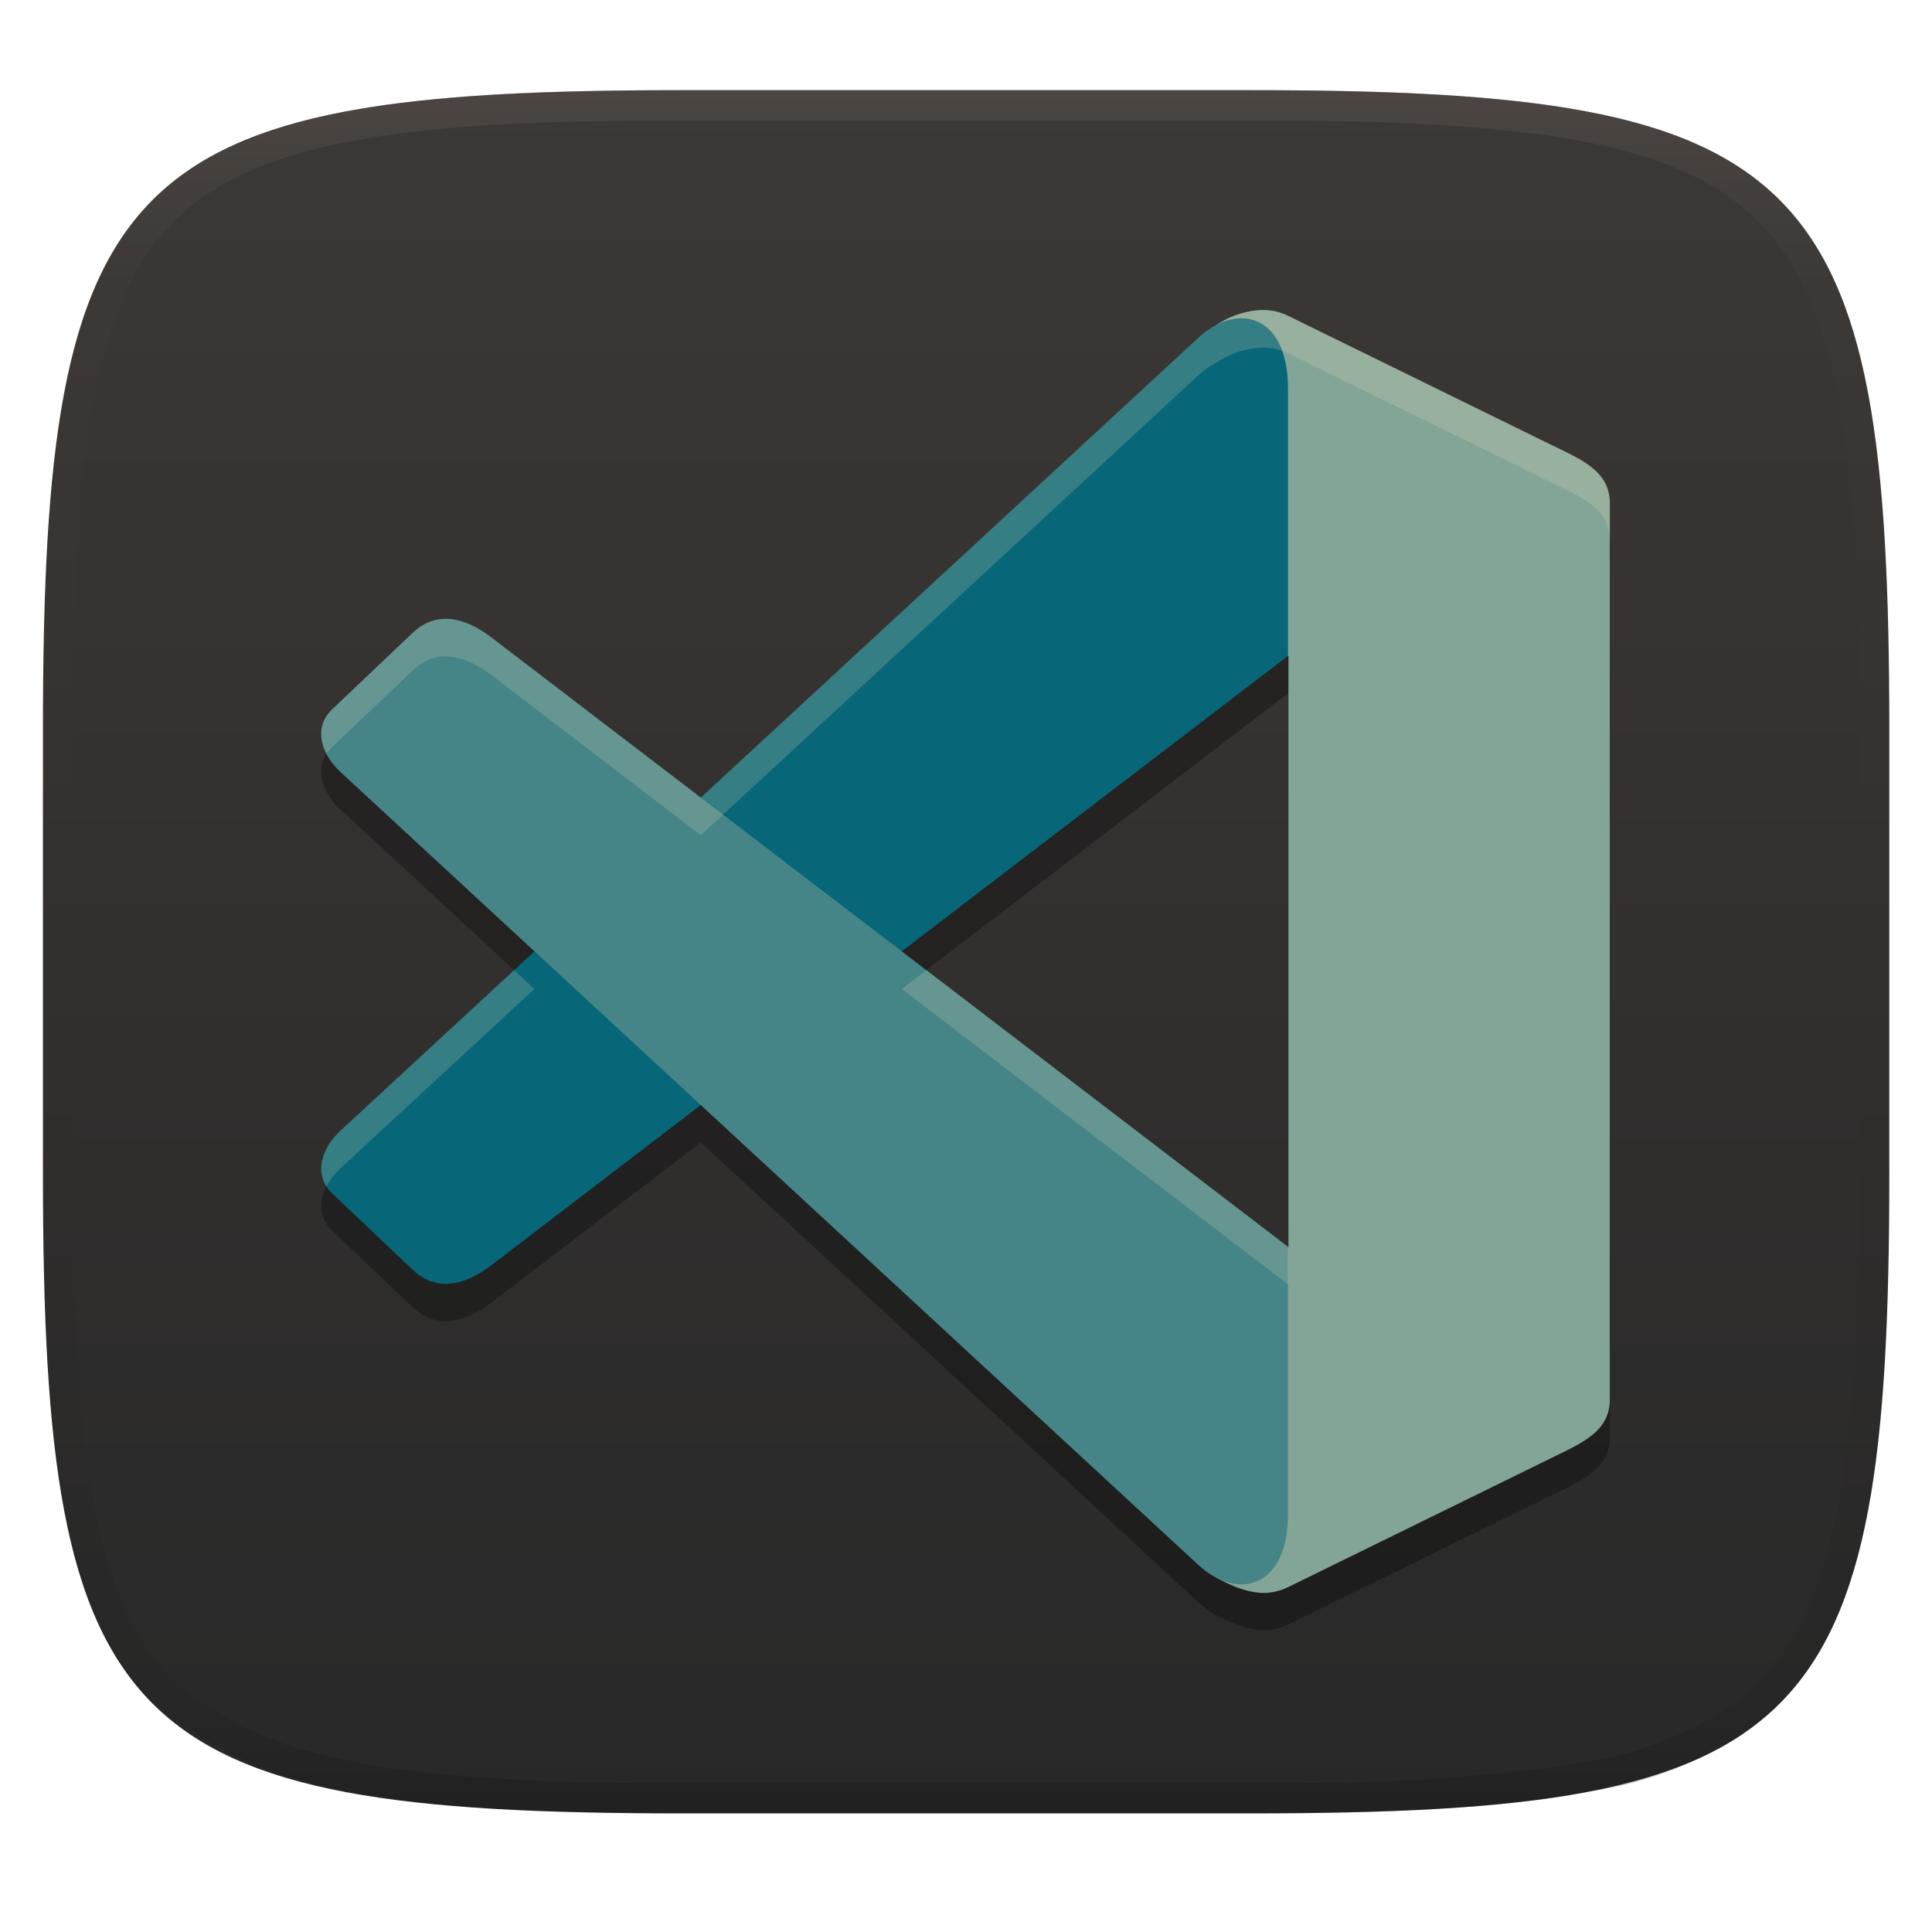
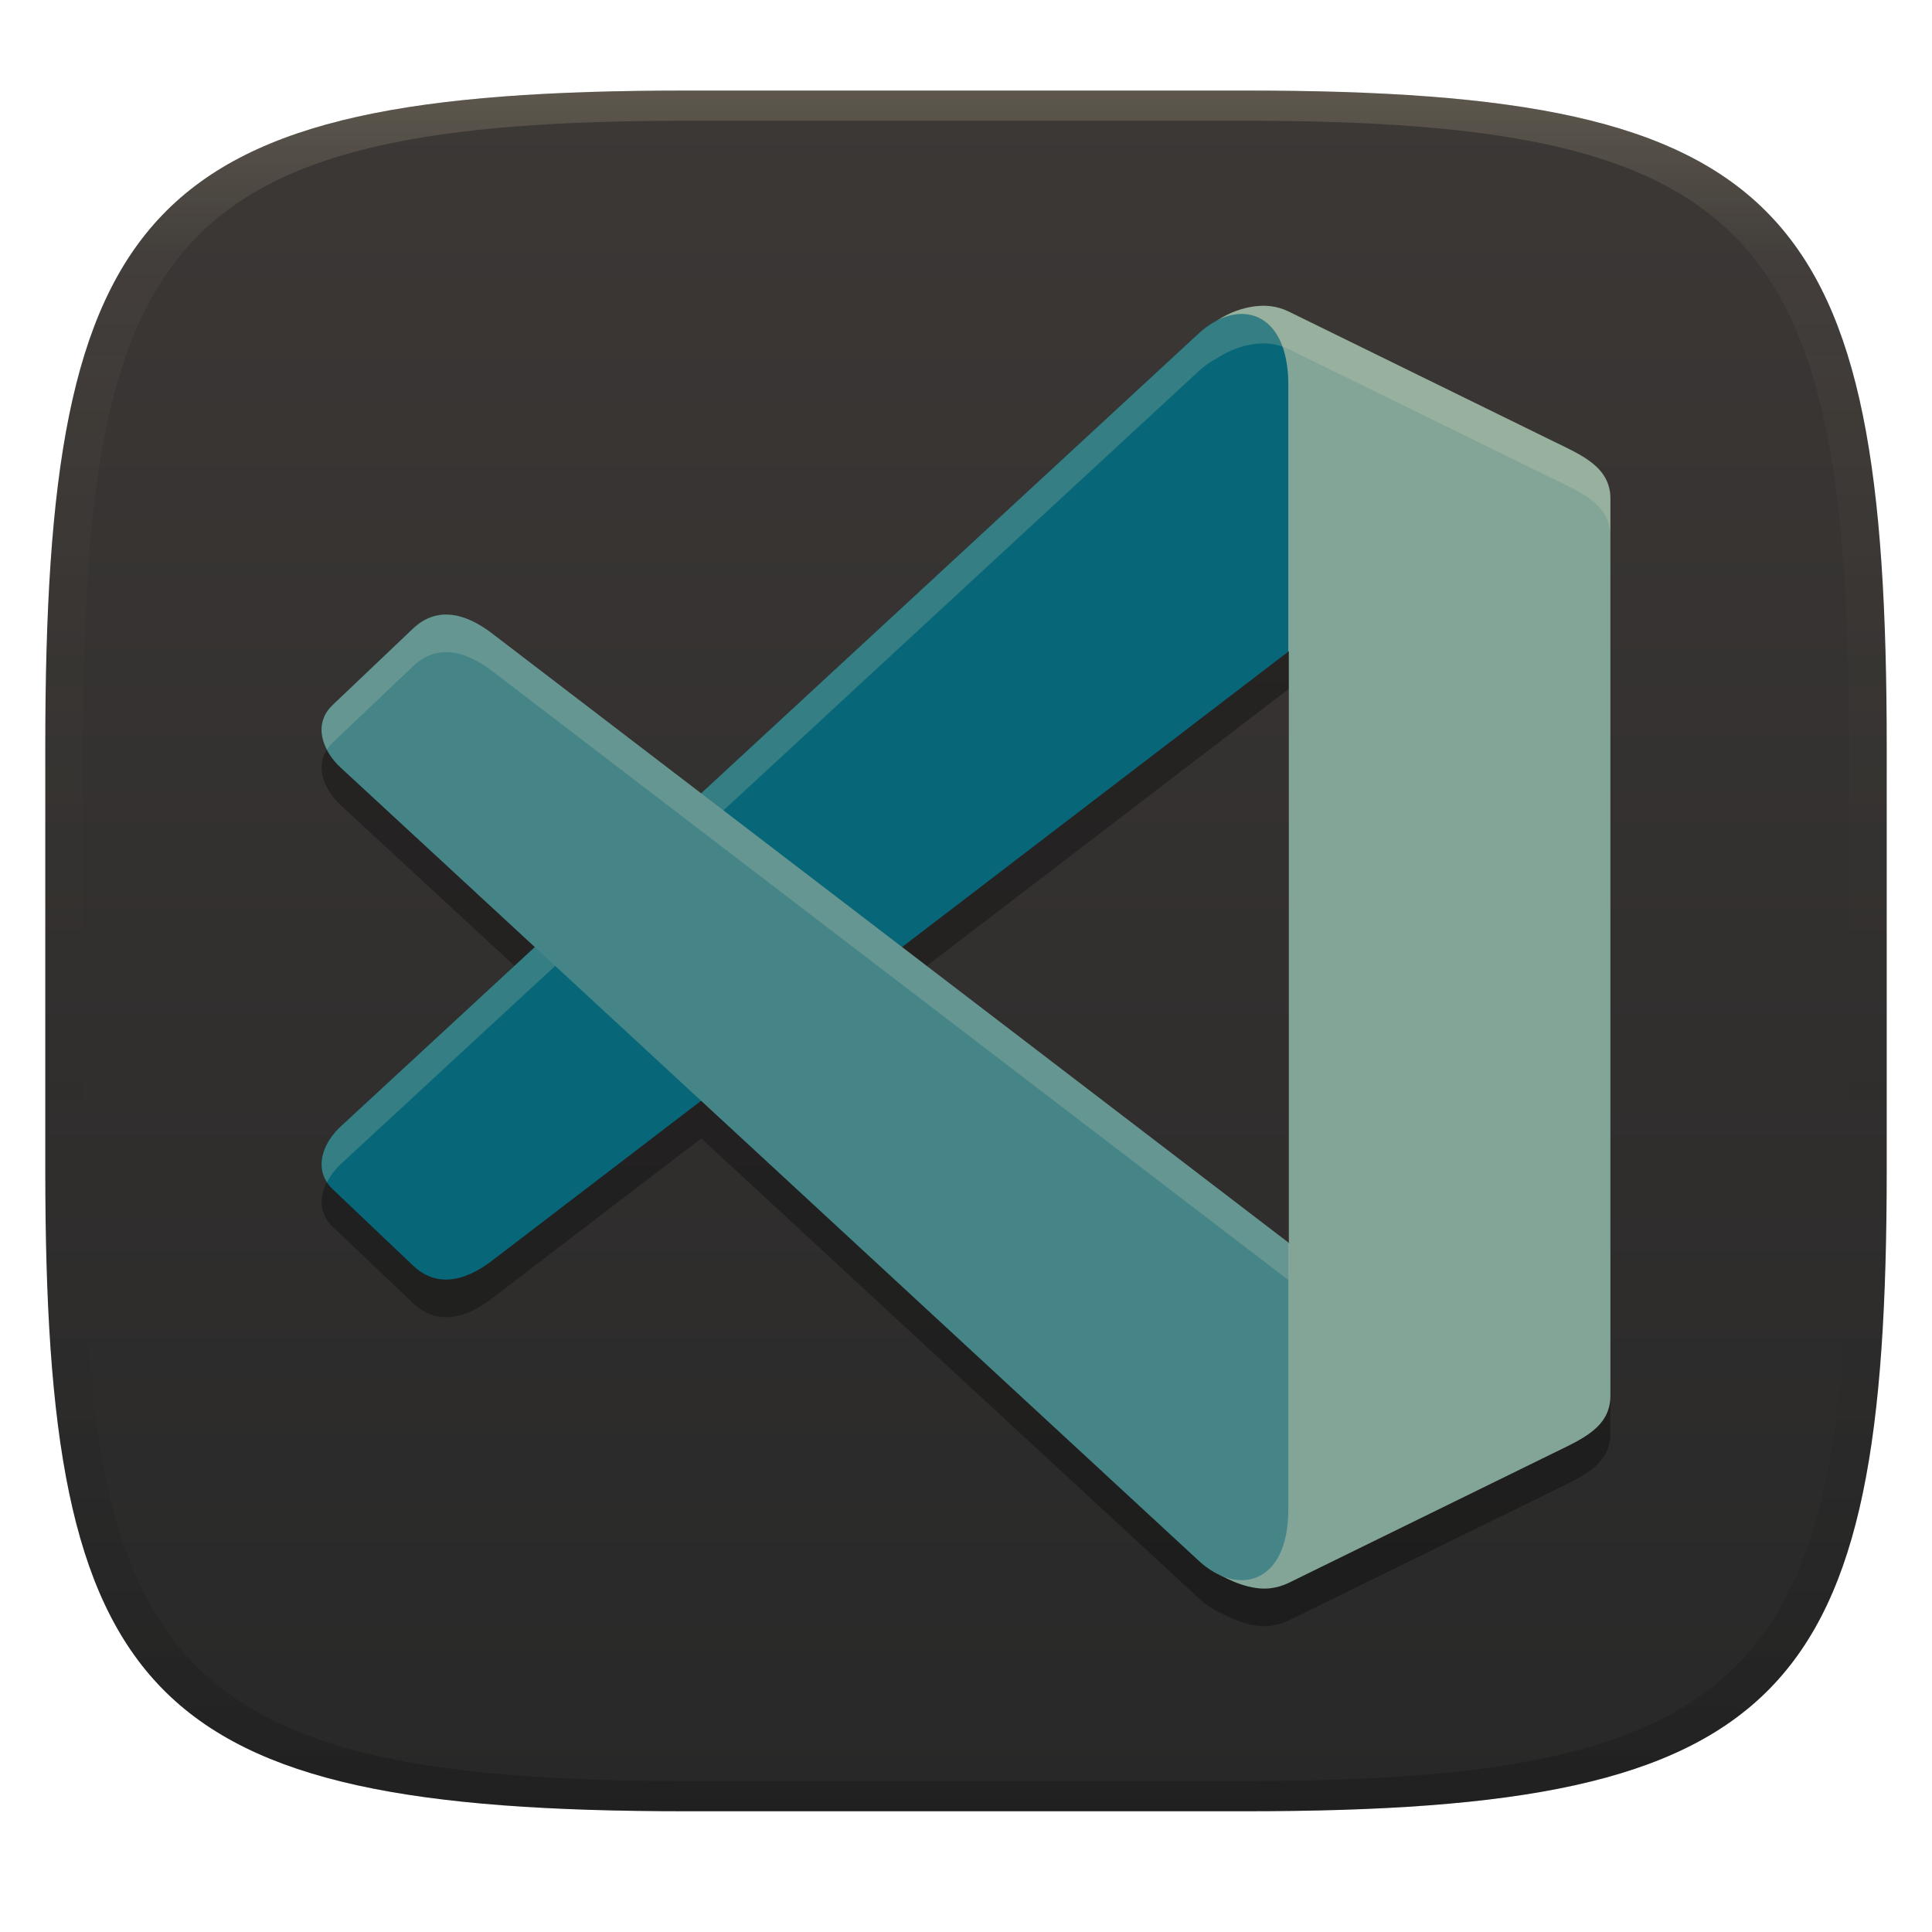
- <svg xmlns="http://www.w3.org/2000/svg" width="256" height="256" style="isolation:isolate" version="1.1">
-   <g filter="url(#a)">
-     <linearGradient id="b" x1=".5" x2=".5" y1="2.082e-17" y2="1" gradientTransform="matrix(244.6 0 0 228.3 5.676 11.95)" gradientUnits="userSpaceOnUse">
+ <svg xmlns="http://www.w3.org/2000/svg" width="256" height="256" version="1.1">
+   <defs>
+     <linearGradient id="linearGradient31" x1=".5" x2=".5" y2="1" gradientTransform="matrix(244,0,0,228,5.986,12)" gradientUnits="userSpaceOnUse">
+       <stop stop-color="#ebdbb2" stop-opacity=".2" offset="0" />
+       <stop stop-color="#ebdbb2" stop-opacity=".05" offset=".1" />
+       <stop stop-opacity="0" offset=".704" />
+       <stop stop-opacity=".1" offset=".897" />
+       <stop stop-opacity=".2" offset="1" />
+     </linearGradient>
+     <linearGradient id="linearGradient6" x1="140" x2="140" y1="12" y2="240" gradientUnits="userSpaceOnUse">
      <stop stop-color="#3c3836" offset="0" />
      <stop stop-color="#282828" offset="1" />
    </linearGradient>
-     <path d="m165.7 11.95c74.06 0 84.64 10.56 84.64 84.54v59.25c0 73.99-10.58 84.54-84.64 84.54h-75.37c-74.06 0-84.64-10.56-84.64-84.54v-59.25c0-73.99 10.58-84.54 84.64-84.54z" fill="url(#b)" />
-   </g>
-   <path transform="matrix(20.13,0,0,20.13,-257.7,-11.25)" d="m21.116 2.847c-0.015 5.25e-5 -0.031 0.001-0.046 0.003v-4.852e-4c-0.088 0.01-0.174 0.04-0.26 0.095-0.04 0.021-0.08 0.048-0.119 0.084l-3.276 3.028-1.359-1.039c-0.091-0.072-0.329-0.243-0.537-0.046l-0.529 0.502c-0.139 0.132-0.06 0.31 0.05 0.411l-1.94e-4 1.94e-4 1.28 1.183-1.28 1.183 1.94e-4 1.941e-4c-0.11 0.102-0.189 0.279-0.05 0.411l0.529 0.502c0.208 0.197 0.446 0.026 0.537-0.046l1.359-1.039 3.276 3.028c0.05 0.046 0.102 0.08 0.155 0.101 0.092 0.049 0.21 0.093 0.316 0.08 0.04-0.005 0.08-0.016 0.12-0.036l1.737-0.852c0.189-0.093 0.38-0.169 0.38-0.38v-5.904c0-0.211-0.191-0.288-0.38-0.38l-1.737-0.852c-0.04-0.02-0.08-0.031-0.12-0.036-0.016-0.002-0.031-0.003-0.046-0.003zm0.164 2.274 3e-3 0.002v3.892l-3e-3 0.002v-0.004l-2.542-1.945 2.542-1.945z" opacity=".3" style="isolation:isolate;paint-order:stroke fill markers" />
-   <path transform="matrix(20.13,0,0,20.13,-257.7,-11.25)" d="m21.07 2.602c-0.091 0.01-0.179 0.041-0.267 0.099 0.138 0.171-0.14 1.786 0.208 2.004l0.272 0.171v3.892l-0.427 0.32c-0.329 0.246 0.03 1.666-0.057 1.849 0.095 0.058 0.238 0.12 0.362 0.105 0.04-0.005 0.08-0.016 0.12-0.036l1.737-0.852c0.189-0.093 0.38-0.17 0.38-0.38v-5.904c0-0.211-0.191-0.288-0.38-0.38l-1.737-0.852c-0.04-0.02-0.08-0.031-0.12-0.036-0.031-0.004-0.062-0.003-0.092 0z" fill="#83a598" style="isolation:isolate;paint-order:stroke fill markers" />
-   <path transform="matrix(20.13,0,0,20.13,-257.7,-11.25)" d="m15.04 8.004 5.651-5.223c0.257-0.237 0.589-0.153 0.589 0.337v1.758l-5.224 3.996c-0.091 0.072-0.329 0.243-0.537 0.046l-0.529-0.502c-0.139-0.132-0.06-0.31 0.05-0.411z" fill="#076678" style="isolation:isolate;paint-order:stroke fill markers" />
-   <path transform="matrix(20.13,0,0,20.13,-257.7,-11.25)" d="m15.04 5.638 5.651 5.223c0.257 0.237 0.589 0.153 0.589-0.337v-1.758l-5.224-3.996c-0.091-0.072-0.329-0.243-0.537-0.046l-0.529 0.502c-0.139 0.132-0.06 0.31 0.05 0.411z" fill="#458588" style="isolation:isolate;paint-order:stroke fill markers" />
-   <g opacity=".4" style="isolation:isolate">
-     <linearGradient id="c" x1=".517" x2=".517" y2="1" gradientTransform="matrix(244.6 0 0 228.3 5.68 11.95)" gradientUnits="userSpaceOnUse">
-       <stop stop-color="#665c54" offset="0" />
-       <stop stop-color="#665c54" stop-opacity=".098" offset=".125" />
-       <stop stop-opacity=".098" offset=".925" />
-       <stop stop-opacity=".498" offset="1" />
-     </linearGradient>
-     <path d="m165.1 11.95c4.328-0.01 8.655 0.017 12.98 0.115 3.875 0.078 7.739 0.201 11.62 0.427 3.453 0.196 6.908 0.437 10.35 0.81 3.06 0.335 6.139 0.713 9.169 1.273 2.713 0.5 5.466 1.06 8.113 1.836 2.398 0.697 4.776 1.462 7.054 2.486 2.112 0.941 4.279 2.042 6.199 3.33 1.84 1.24 3.645 2.679 5.22 4.243 1.565 1.569 3.038 3.422 4.28 5.258 1.286 1.917 2.322 3.969 3.274 6.073 1.021 2.275 1.818 4.742 2.526 7.132 0.777 2.644 1.33 5.349 1.831 8.059 0.562 3.025 0.934 6.024 1.27 9.082 0.374 3.439 0.623 6.945 0.82 10.39 0.226 3.861 0.34 7.72 0.429 11.58 0.088 4.323 0.136 8.653 0.126 12.97v58.21c0.01 4.324-0.038 8.627-0.126 12.95-0.085 3.867-0.208 7.747-0.43 11.61-0.197 3.449-0.44 6.887-0.814 10.32-0.336 3.061-0.716 6.121-1.278 9.149-0.502 2.707-1.078 5.496-1.854 8.137-0.707 2.391-1.484 4.78-2.506 7.054-0.95 2.105-1.973 4.134-3.262 6.05-1.239 1.838-2.692 3.673-4.259 5.24-1.575 1.564-3.448 3.058-5.289 4.298-1.92 1.288-4.03 2.354-6.142 3.296-2.28 1.023-4.61 1.936-7.008 2.64-2.646 0.777-5.443 1.193-8.157 1.685-3.031 0.566-6.097 0.943-9.163 1.274-3.443 0.373-6.911 0.616-10.36 0.812-3.875 0.226-7.749 0.339-11.62 0.427-4.328 0.088-8.655 0.133-12.98 0.123h-74.13c-4.328 0.01-8.656-0.04-12.98-0.128-3.878-0.085-7.754-0.239-11.63-0.462-3.456-0.196-6.906-0.481-10.35-0.854-3.066-0.331-6.117-0.78-9.148-1.346-2.714-0.492-5.4-1.128-8.046-1.906-2.397-0.705-4.744-1.571-7.023-2.594-2.112-0.941-4.14-2.062-6.06-3.35-1.84-1.24-3.911-2.331-5.486-3.894-1.568-1.567-3.068-3.465-4.307-5.303-1.288-1.916-2.313-3.969-3.263-6.074-1.022-2.274-1.799-4.698-2.506-7.088-0.776-2.641-1.314-5.278-1.816-7.985-0.562-3.028-0.948-6.114-1.284-9.175-0.374-3.434-0.621-6.917-0.817-10.37-0.223-3.861-0.344-7.713-0.429-11.58-0.092-4.319-0.123-8.639-0.116-12.96v-58.21c-0.01-4.314 0.028-8.648 0.116-12.97 0.089-3.86 0.204-7.731 0.43-11.59 0.197-3.448 0.439-6.878 0.813-10.32 0.335-3.055 0.715-6.112 1.276-9.138 0.501-2.71 1.063-5.45 1.84-8.094 0.709-2.39 1.502-4.839 2.523-7.114 0.952-2.104 2.004-4.176 3.291-6.094 1.242-1.836 2.722-3.684 4.287-5.253 1.574-1.564 3.389-2.999 5.229-4.239 1.92-1.288 4.013-2.348 6.125-3.289 2.278-1.024 4.695-1.806 7.093-2.502 2.647-0.776 5.401-1.336 8.114-1.836 3.032-0.561 6.073-0.934 9.138-1.269 3.443-0.373 6.883-0.637 10.34-0.833 3.875-0.226 7.79-0.328 11.67-0.406 4.328-0.098 8.656-0.125 12.98-0.115zm0.01 4.009c4.298-0.01 8.596 0.016 12.89 0.104 3.827 0.089 7.642 0.211 11.47 0.427 3.383 0.197 6.768 0.428 10.13 0.801 2.971 0.315 5.953 0.674 8.884 1.224 2.581 0.473 5.202 1.001 7.72 1.738 2.219 0.649 4.422 1.352 6.532 2.299 1.905 0.853 3.874 1.845 5.609 3.006 1.624 1.093 3.226 2.368 4.61 3.752 1.386 1.385 2.698 3.037 3.798 4.658 1.16 1.727 2.085 3.578 2.941 5.474 0.945 2.108 1.676 4.405 2.329 6.621 0.742 2.511 1.265 5.081 1.742 7.656 0.54 2.928 0.896 5.83 1.22 8.797 0.374 3.36 0.614 6.797 0.81 10.18 0.217 3.822 0.341 7.622 0.42 11.44 0.088 4.293 0.135 8.584 0.135 12.88v58.21c0 4.293-0.047 8.567-0.135 12.86-0.082 3.821-0.202 7.656-0.421 11.47-0.196 3.38-0.43 6.745-0.804 10.12-0.325 2.959-0.687 5.917-1.228 8.844-0.477 2.575-1.024 5.233-1.766 7.744-0.652 2.217-1.363 4.435-2.309 6.543-0.854 1.897-1.766 3.726-2.928 5.451-1.098 1.626-2.388 3.264-3.776 4.651-1.388 1.378-3.058 2.704-4.68 3.796-1.734 1.161-3.647 2.119-5.552 2.972-2.108 0.951-4.265 1.799-6.486 2.444-2.518 0.738-5.183 1.124-7.764 1.597-2.931 0.55-5.922 0.828-8.893 1.152-3.364 0.364-6.748 0.689-10.13 0.875-3.827 0.216-7.652 0.338-11.48 0.417-4.298 0.098-8.596 0.132-12.89 0.132h-74.15c-4.298 0-8.597-0.04-12.9-0.137-3.829-0.082-7.656-0.233-11.48-0.452-3.383-0.19-6.761-0.469-10.13-0.836-2.97-0.322-5.926-0.757-8.863-1.306-2.581-0.473-5.135-1.08-7.653-1.818-2.221-0.645-4.393-1.446-6.501-2.397-1.905-0.853-3.735-1.865-5.47-3.026-1.622-1.092-3.489-2.015-4.876-3.393-1.388-1.386-2.727-3.087-3.825-4.713-1.162-1.725-2.076-3.578-2.93-5.474-0.946-2.108-1.657-4.361-2.309-6.578-0.742-2.511-1.25-5.017-1.727-7.592-0.54-2.927-0.91-5.911-1.234-8.87-0.374-3.37-0.611-6.78-0.807-10.16-0.22-3.816-0.338-7.621-0.42-11.44-0.09-4.289-0.124-8.579-0.125-12.87v-58.21c0-4.293 0.037-8.588 0.125-12.88 0.079-3.822 0.204-7.633 0.421-11.46 0.197-3.38 0.429-6.741 0.803-10.1 0.324-2.967 0.684-5.925 1.226-8.853 0.477-2.575 1.01-5.18 1.752-7.691 0.653-2.216 1.381-4.495 2.326-6.603 0.856-1.896 1.796-3.768 2.957-5.495 1.1-1.621 2.418-3.269 3.804-4.654 1.385-1.384 2.995-2.655 4.62-3.747 1.734-1.161 3.63-2.112 5.535-2.965 2.11-0.947 4.352-1.666 6.571-2.315 2.518-0.738 5.141-1.265 7.721-1.738 2.931-0.55 5.882-0.905 8.853-1.22 3.364-0.373 6.735-0.627 10.12-0.824 3.824-0.214 7.691-0.319 11.52-0.406 4.298-0.088 8.597-0.114 12.9-0.104z" fill="url(#c)" fill-rule="evenodd" />
-   </g>
-   <path d="m167.36 41.084c-0.309 1e-3 -0.614 0.021-0.918 0.055v-0.01c-1.778 0.198-3.51 0.804-5.238 1.92-0.813 0.419-1.619 0.968-2.391 1.682l-65.951 60.955-27.354-20.924c-1.839-1.444-6.631-4.893-10.814-0.918l-10.641 10.115c-1.902 1.809-1.751 4.037-0.775 5.926 0.21-0.323 0.457-0.64 0.775-0.943l10.641-10.115c4.183-3.975 8.975-0.526 10.814 0.918l27.354 20.924 65.951-60.955c0.772-0.713 1.578-1.263 2.391-1.682 1.728-1.115 3.46-1.722 5.238-1.92v0.01c0.304-0.034 0.609-0.054 0.918-0.055 0.309-1e-3 0.62 0.016 0.934 0.055 0.804 0.098 1.617 0.321 2.424 0.717l34.965 17.143c3.811 1.866 7.656 3.413 7.656 7.656v-4.982c0-4.243-3.846-5.79-7.656-7.656l-34.965-17.143c-0.807-0.395-1.62-0.619-2.424-0.717-0.314-0.038-0.625-0.056-0.934-0.055zm-99.232 87.463-23.07 21.324 4e-3 4e-3c-1.961 1.813-3.416 4.826-1.785 7.336 0.457-0.884 1.079-1.701 1.785-2.353l-4e-3 -4e-3 25.766-23.814zm54.621 0-3.256 2.492 51.174 39.145v0.088l0.061-0.045v-4.982l-0.061 0.045v-0.088z" fill="#ebdbb2" opacity=".2" stroke-width="20.13" style="isolation:isolate;paint-order:stroke fill markers" />
+   </defs>
+   <path d="m165 12c72 0 85 15 85 87v56c0 70-13 85-85 85h-74c-72 0-85-15-85-85v-56c0-72 13-87 85-87z" fill="url(#linearGradient6)" style="isolation:isolate" />
+   <path d="m167.41 45.5c-0.309 0.001-0.614 0.021-0.918 0.055v-0.01c-1.778 0.198-3.51 0.804-5.238 1.92-0.813 0.419-1.619 0.968-2.391 1.682l-65.952 60.956-27.353-20.923c-1.839-1.444-6.631-4.893-10.814-0.918l-10.641 10.115c-2.792 2.655-1.206 6.232 1.008 8.279l-0.004 4e-3 25.766 23.814-25.766 23.814 0.004 4e-3c-2.214 2.047-3.8 5.624-1.008 8.279l10.641 10.115c4.183 3.975 8.975 0.526 10.814-0.918l27.355-20.923 65.95 60.954c1.002 0.926 2.062 1.603 3.119 2.029 1.851 0.99 4.22 1.869 6.361 1.607 0.804-0.099 1.617-0.323 2.424-0.719l34.966-17.143c3.811-1.867 7.656-3.411 7.656-7.654v-118.85c0-4.243-3.846-5.79-7.656-7.656l-34.966-17.143c-0.807-0.395-1.62-0.619-2.424-0.717-0.314-0.038-0.625-0.056-0.934-0.055zm3.307 45.778 0.06 0.037v78.346l-0.06 0.045v-0.088l-51.174-39.145 51.174-39.145z" opacity=".3" stroke-width="20.13" style="isolation:isolate;paint-order:stroke fill markers" />
+   <path d="m166.49 40.562c-1.822 0.203-3.595 0.828-5.367 1.997 2.772 3.45-2.824 35.952 4.183 40.341l5.469 3.432v78.346l-8.591 6.438c-6.623 4.962 0.599 33.537-1.137 37.22 1.919 1.171 4.787 2.422 7.295 2.116 0.804-0.099 1.617-0.322 2.424-0.718l34.966-17.143c3.811-1.867 7.655-3.412 7.655-7.655v-118.85c0-4.243-3.845-5.789-7.655-7.655l-34.966-17.143c-0.807-0.395-1.62-0.62-2.424-0.718-0.627-0.076-1.244-0.068-1.852 0z" fill="#83a598" stroke-width="20.13" style="isolation:isolate;paint-order:stroke fill markers" />
+   <path d="m45.103 149.3 113.75-105.14c5.165-4.773 11.855-3.08 11.855 6.792v35.389l-105.16 80.439c-1.839 1.444-6.631 4.894-10.814 0.919l-10.641-10.115c-2.792-2.655-1.205-6.232 1.008-8.28z" fill="#076678" stroke-width="20.13" style="isolation:isolate;paint-order:stroke fill markers" />
+   <path d="m167.41 40.518c-0.309 1e-3 -0.614 0.021-0.918 0.055v-0.01c-1.778 0.198-3.51 0.804-5.238 1.92-0.813 0.419-1.619 0.968-2.391 1.682l-113.76 105.14 4e-3 4e-3c-1.962 1.815-3.413 4.829-1.777 7.34 0.457-0.885 1.077-1.702 1.783-2.356l-4e-3 -4e-3 113.76-105.14c0.772-0.713 1.578-1.263 2.391-1.682 1.728-1.115 3.46-1.722 5.238-1.92v0.01c0.304-0.034 0.609-0.054 0.918-0.055 0.309-1e-3 0.62 0.017 0.934 0.055 0.804 0.098 1.617 0.321 2.424 0.717l34.965 17.143c3.794 1.858 7.617 3.404 7.65 7.606v-4.934c0-4.243-3.846-5.79-7.656-7.656l-34.965-17.143c-0.807-0.395-1.62-0.619-2.424-0.717-0.314-0.038-0.625-0.056-0.934-0.055zm-6.281 167.47c-0.03 0.106-0.041 0.264-0.08 0.346 0.033 0.02 0.076 0.039 0.109 0.059-0.011-0.14-0.017-0.26-0.029-0.404z" fill="#ebdbb2" opacity=".2" stroke-width="20.13" style="isolation:isolate;paint-order:stroke fill markers" />
+   <path d="m45.103 101.68 113.75 105.14c5.165 4.773 11.855 3.08 11.855-6.792v-35.389l-105.16-80.439c-1.839-1.444-6.631-4.894-10.814-0.919l-10.641 10.115c-2.792 2.655-1.205 6.232 1.008 8.28z" fill="#458588" stroke-width="20.13" style="isolation:isolate;paint-order:stroke fill markers" />
+   <path d="m58.74 81.447c-1.317 0.08-2.685 0.598-3.992 1.84l-10.641 10.115c-1.901 1.807-1.751 4.034-0.777 5.922 0.211-0.325 0.458-0.643 0.777-0.947l10.641-10.115c4.183-3.975 8.975-0.526 10.814 0.918l105.16 80.439v-4.975l-105.16-80.439c-1.264-0.993-3.924-2.934-6.822-2.758z" fill="#ebdbb2" opacity=".2" stroke-width="20.13" style="isolation:isolate;paint-order:stroke fill markers" />
+   <path d="m91 12c-72 0-85 15-85 87v56c0 70 13 85 85 85h74c72 0 85-15 85-85v-56c0-72-13-87-85-87zm0 4h74c68 0 80 15 80 83v56c0 66-12 81-80 81h-74c-68 0-80-15-80-81v-56c0-68 12-83 80-83z" fill="url(#linearGradient31)" style="isolation:isolate" />
</svg>
